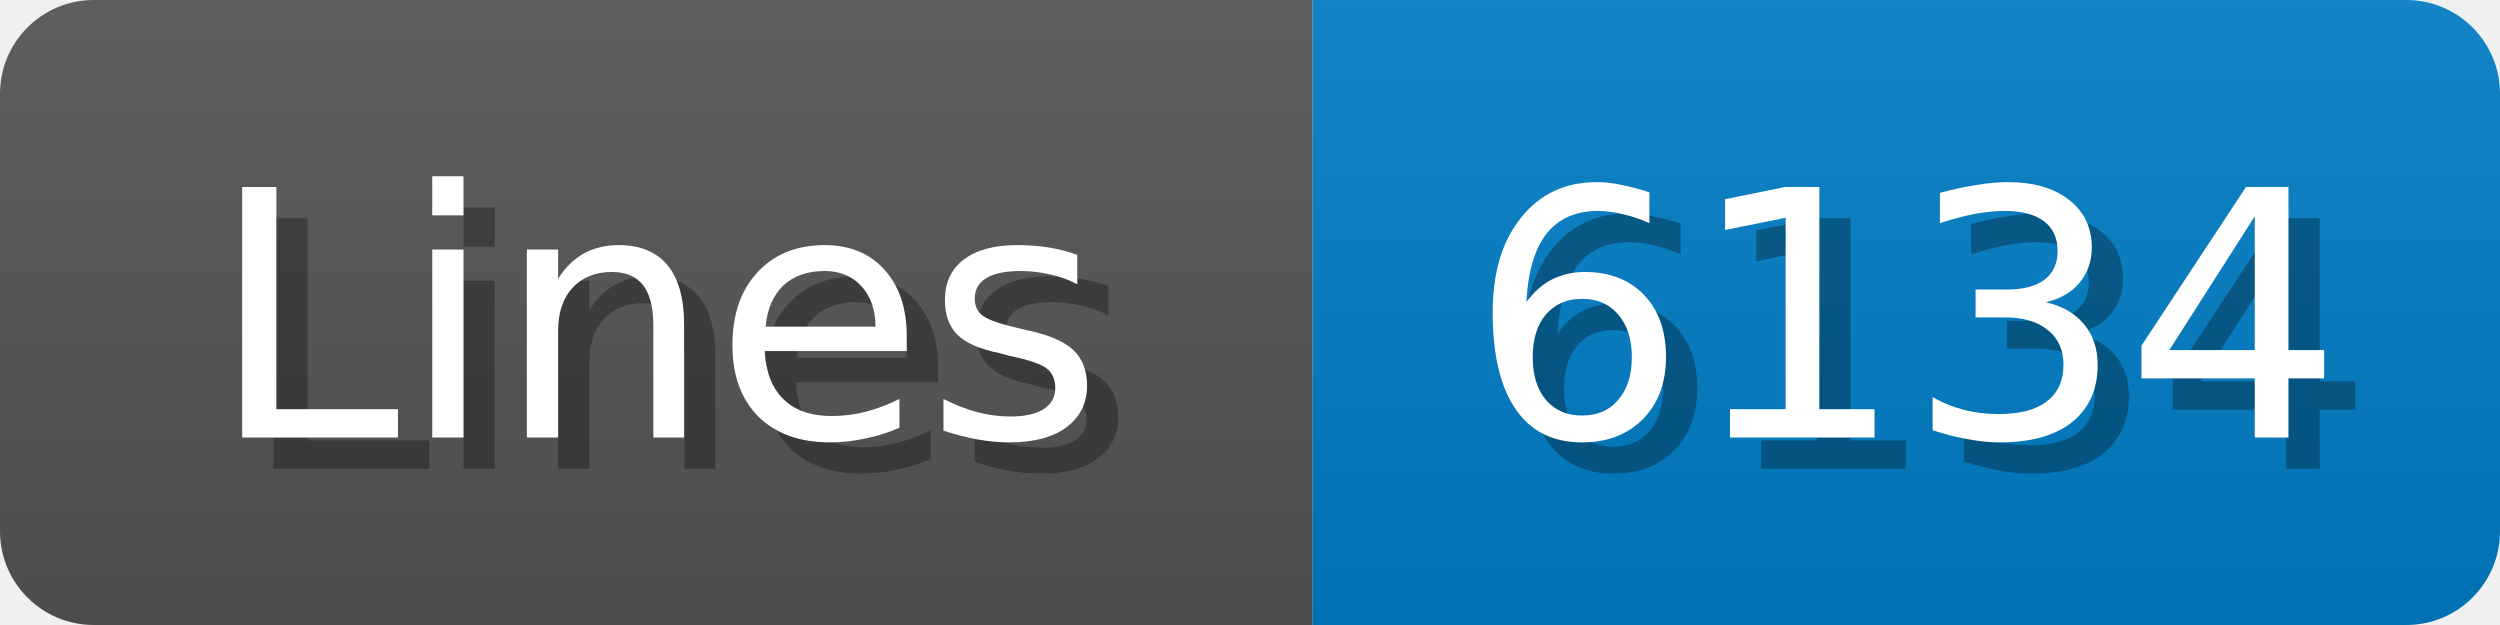
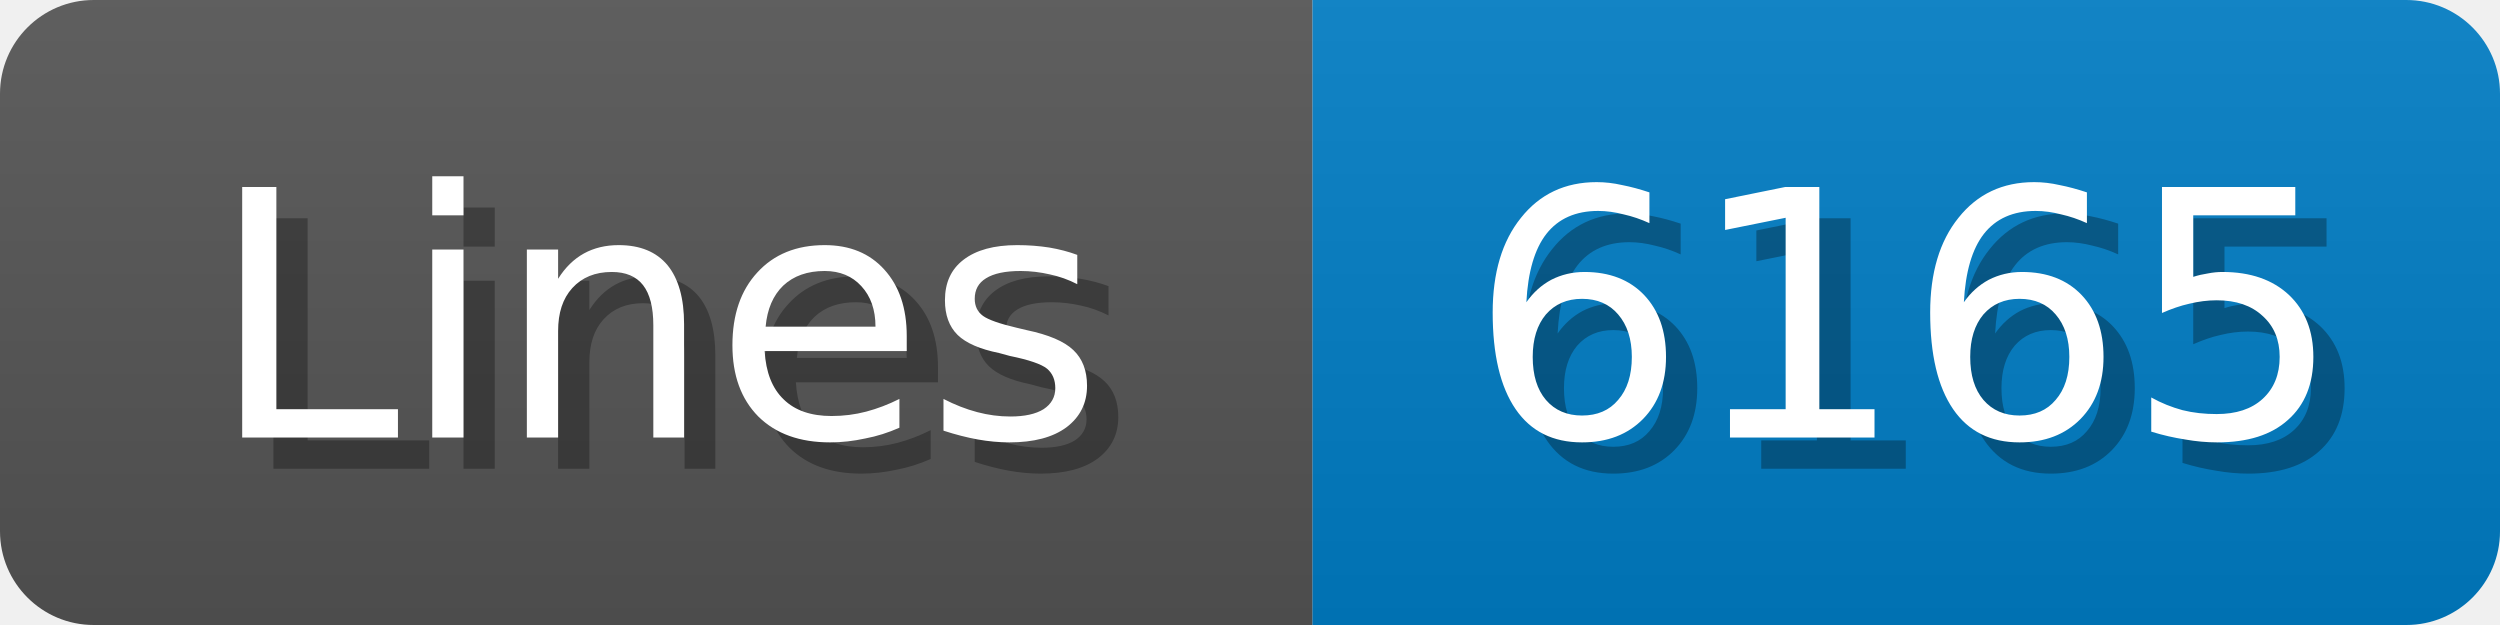
<svg xmlns="http://www.w3.org/2000/svg" width="80" height="20">
  <linearGradient id="b" x2="0" y2="100%">
    <stop offset="0" stop-color="#bbb" stop-opacity=".1" />
    <stop offset="1" stop-opacity=".1" />
  </linearGradient>
  <mask id="anybadge_1">
    <rect width="80" height="20" rx="3" fill="#fff" />
  </mask>
  <g mask="url(#anybadge_1)">
    <path fill="#555" d="M0 0h42v20H0z" />
    <path fill="#007ec6" d="M42 0h38v20H42z" />
    <path fill="url(#b)" d="M0 0h80v20H0z" />
  </g>
  <g fill="#fff" text-anchor="middle" font-family="DejaVu Sans,Verdana,Geneva,sans-serif" font-size="11">
    <text x="22.0" y="15" fill="#010101" fill-opacity=".3">Lines</text>
    <text x="21.0" y="14">Lines</text>
  </g>
  <g fill="#fff" text-anchor="middle" font-family="DejaVu Sans,Verdana,Geneva,sans-serif" font-size="11">
-     <text x="62.0" y="15" fill="#010101" fill-opacity=".3">6134</text>
-     <text x="61.0" y="14">6134</text>
+     <text x="62.0" y="15" fill="#010101" fill-opacity=".3">6165</text>
+     <text x="61.0" y="14">6165</text>
  </g>
</svg>
